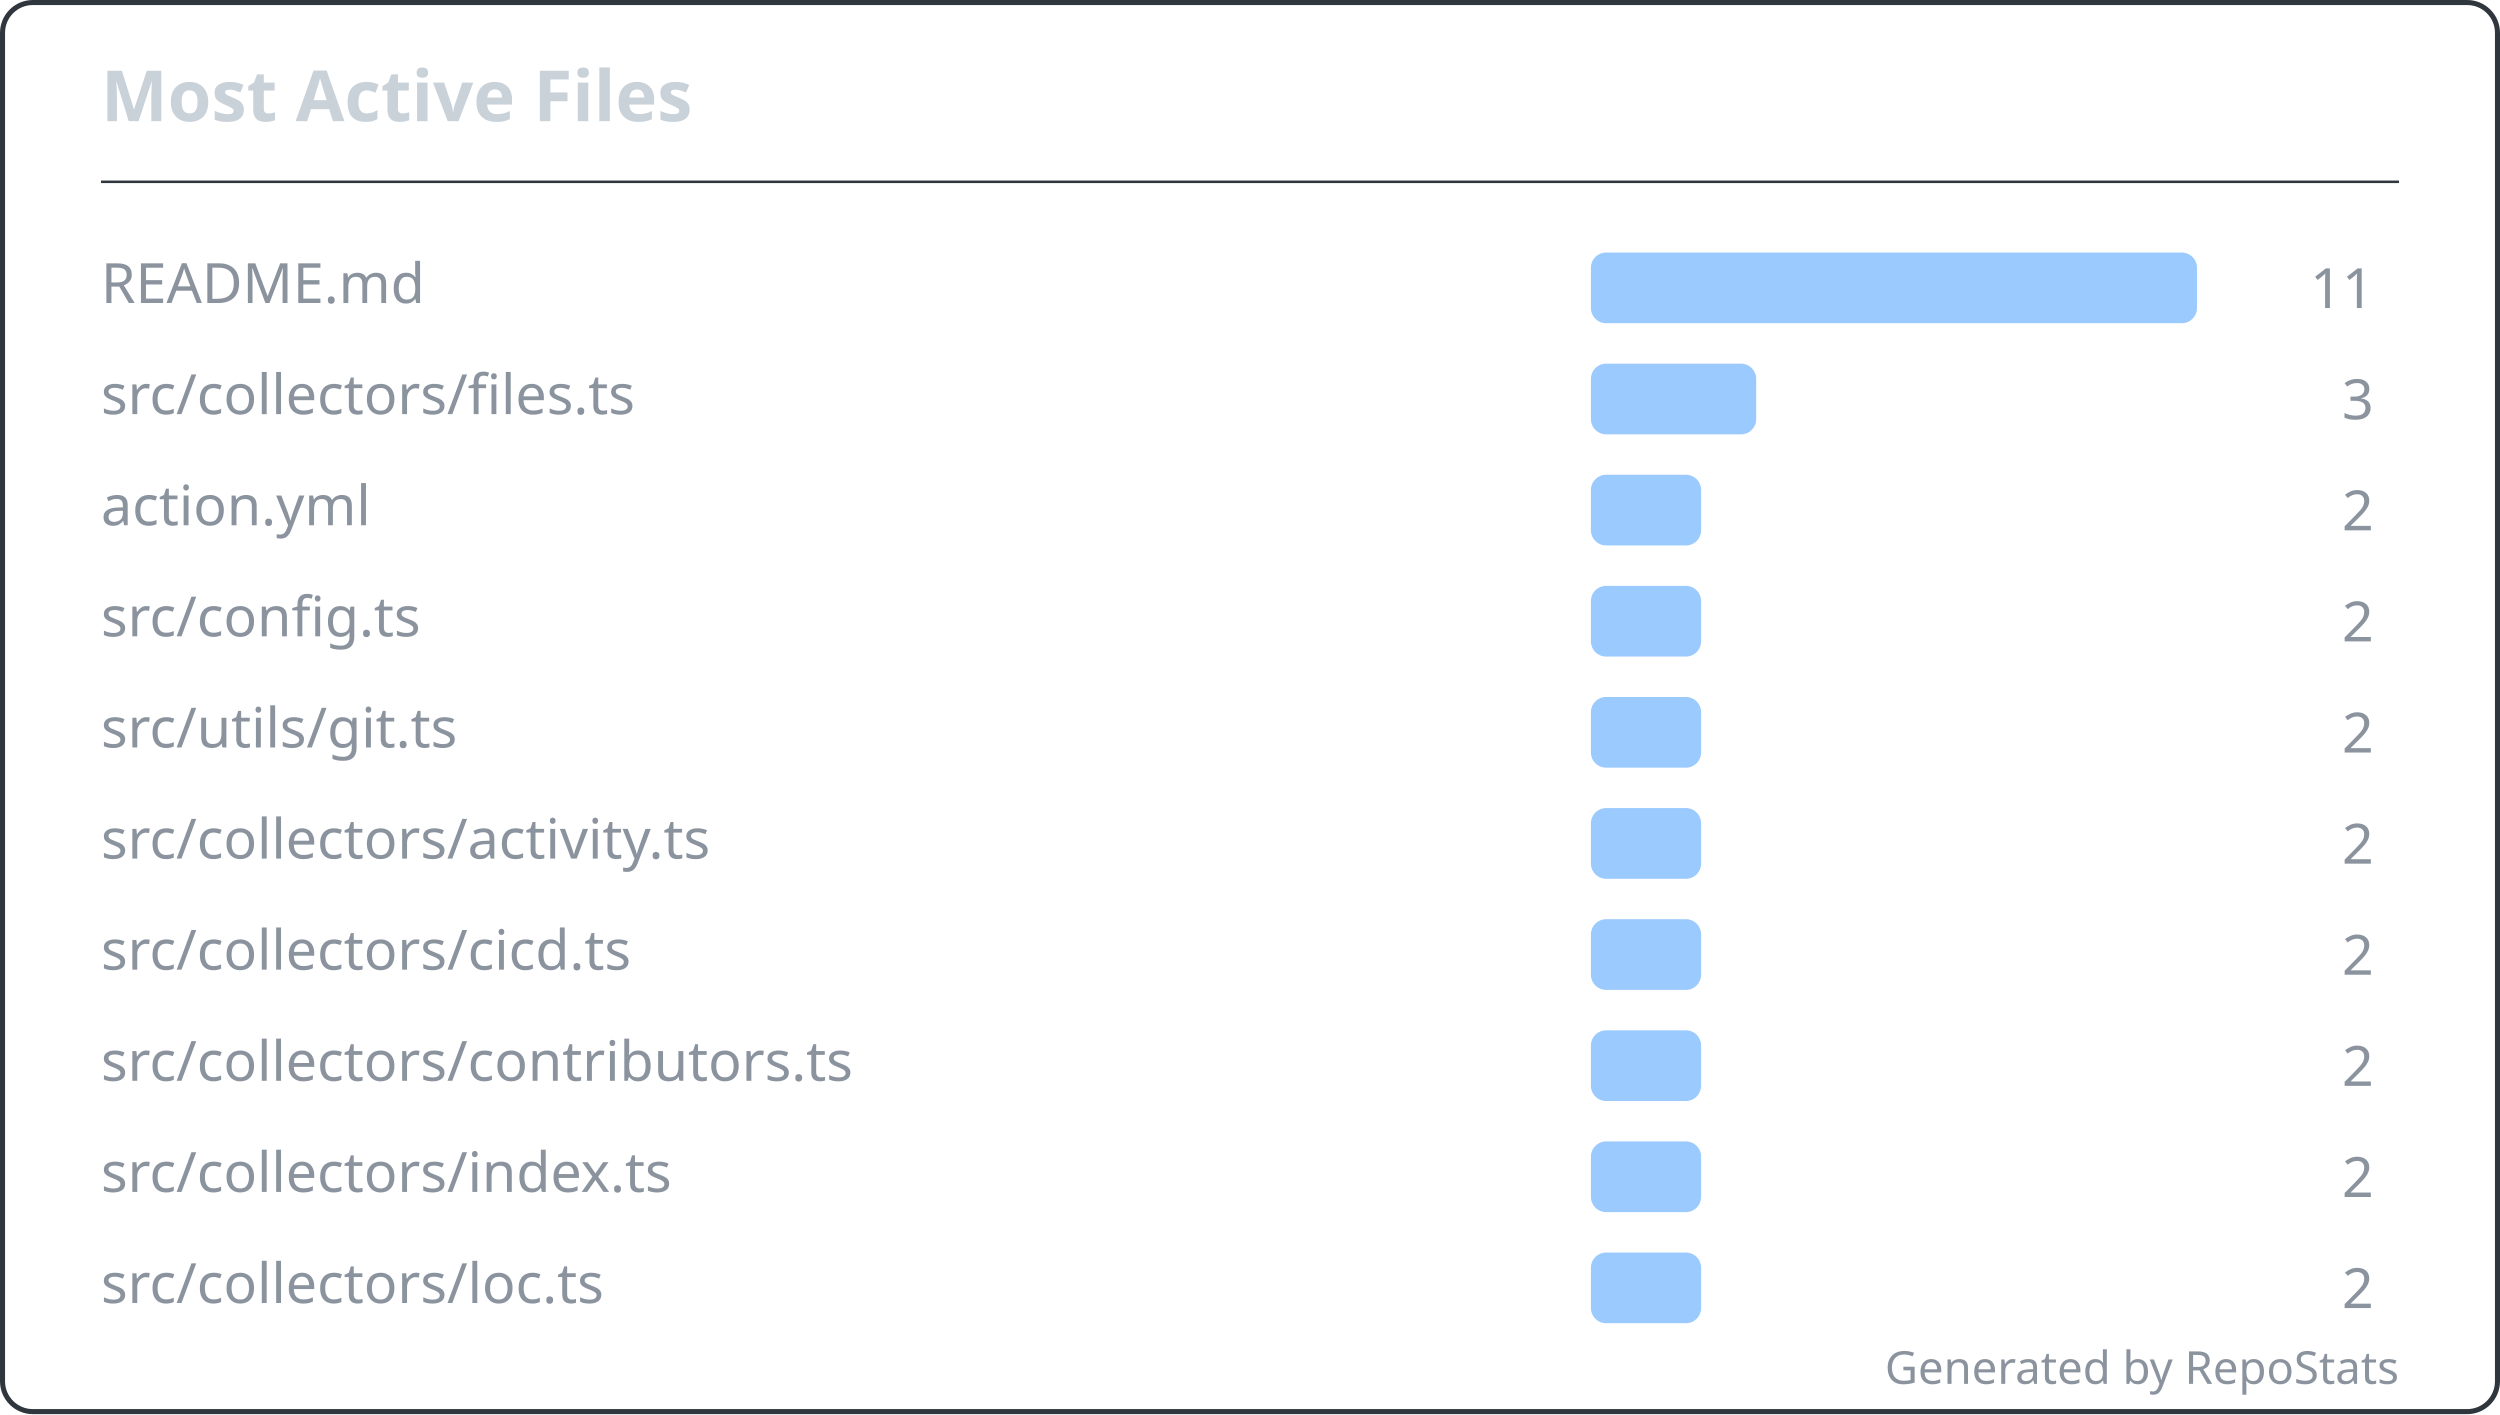
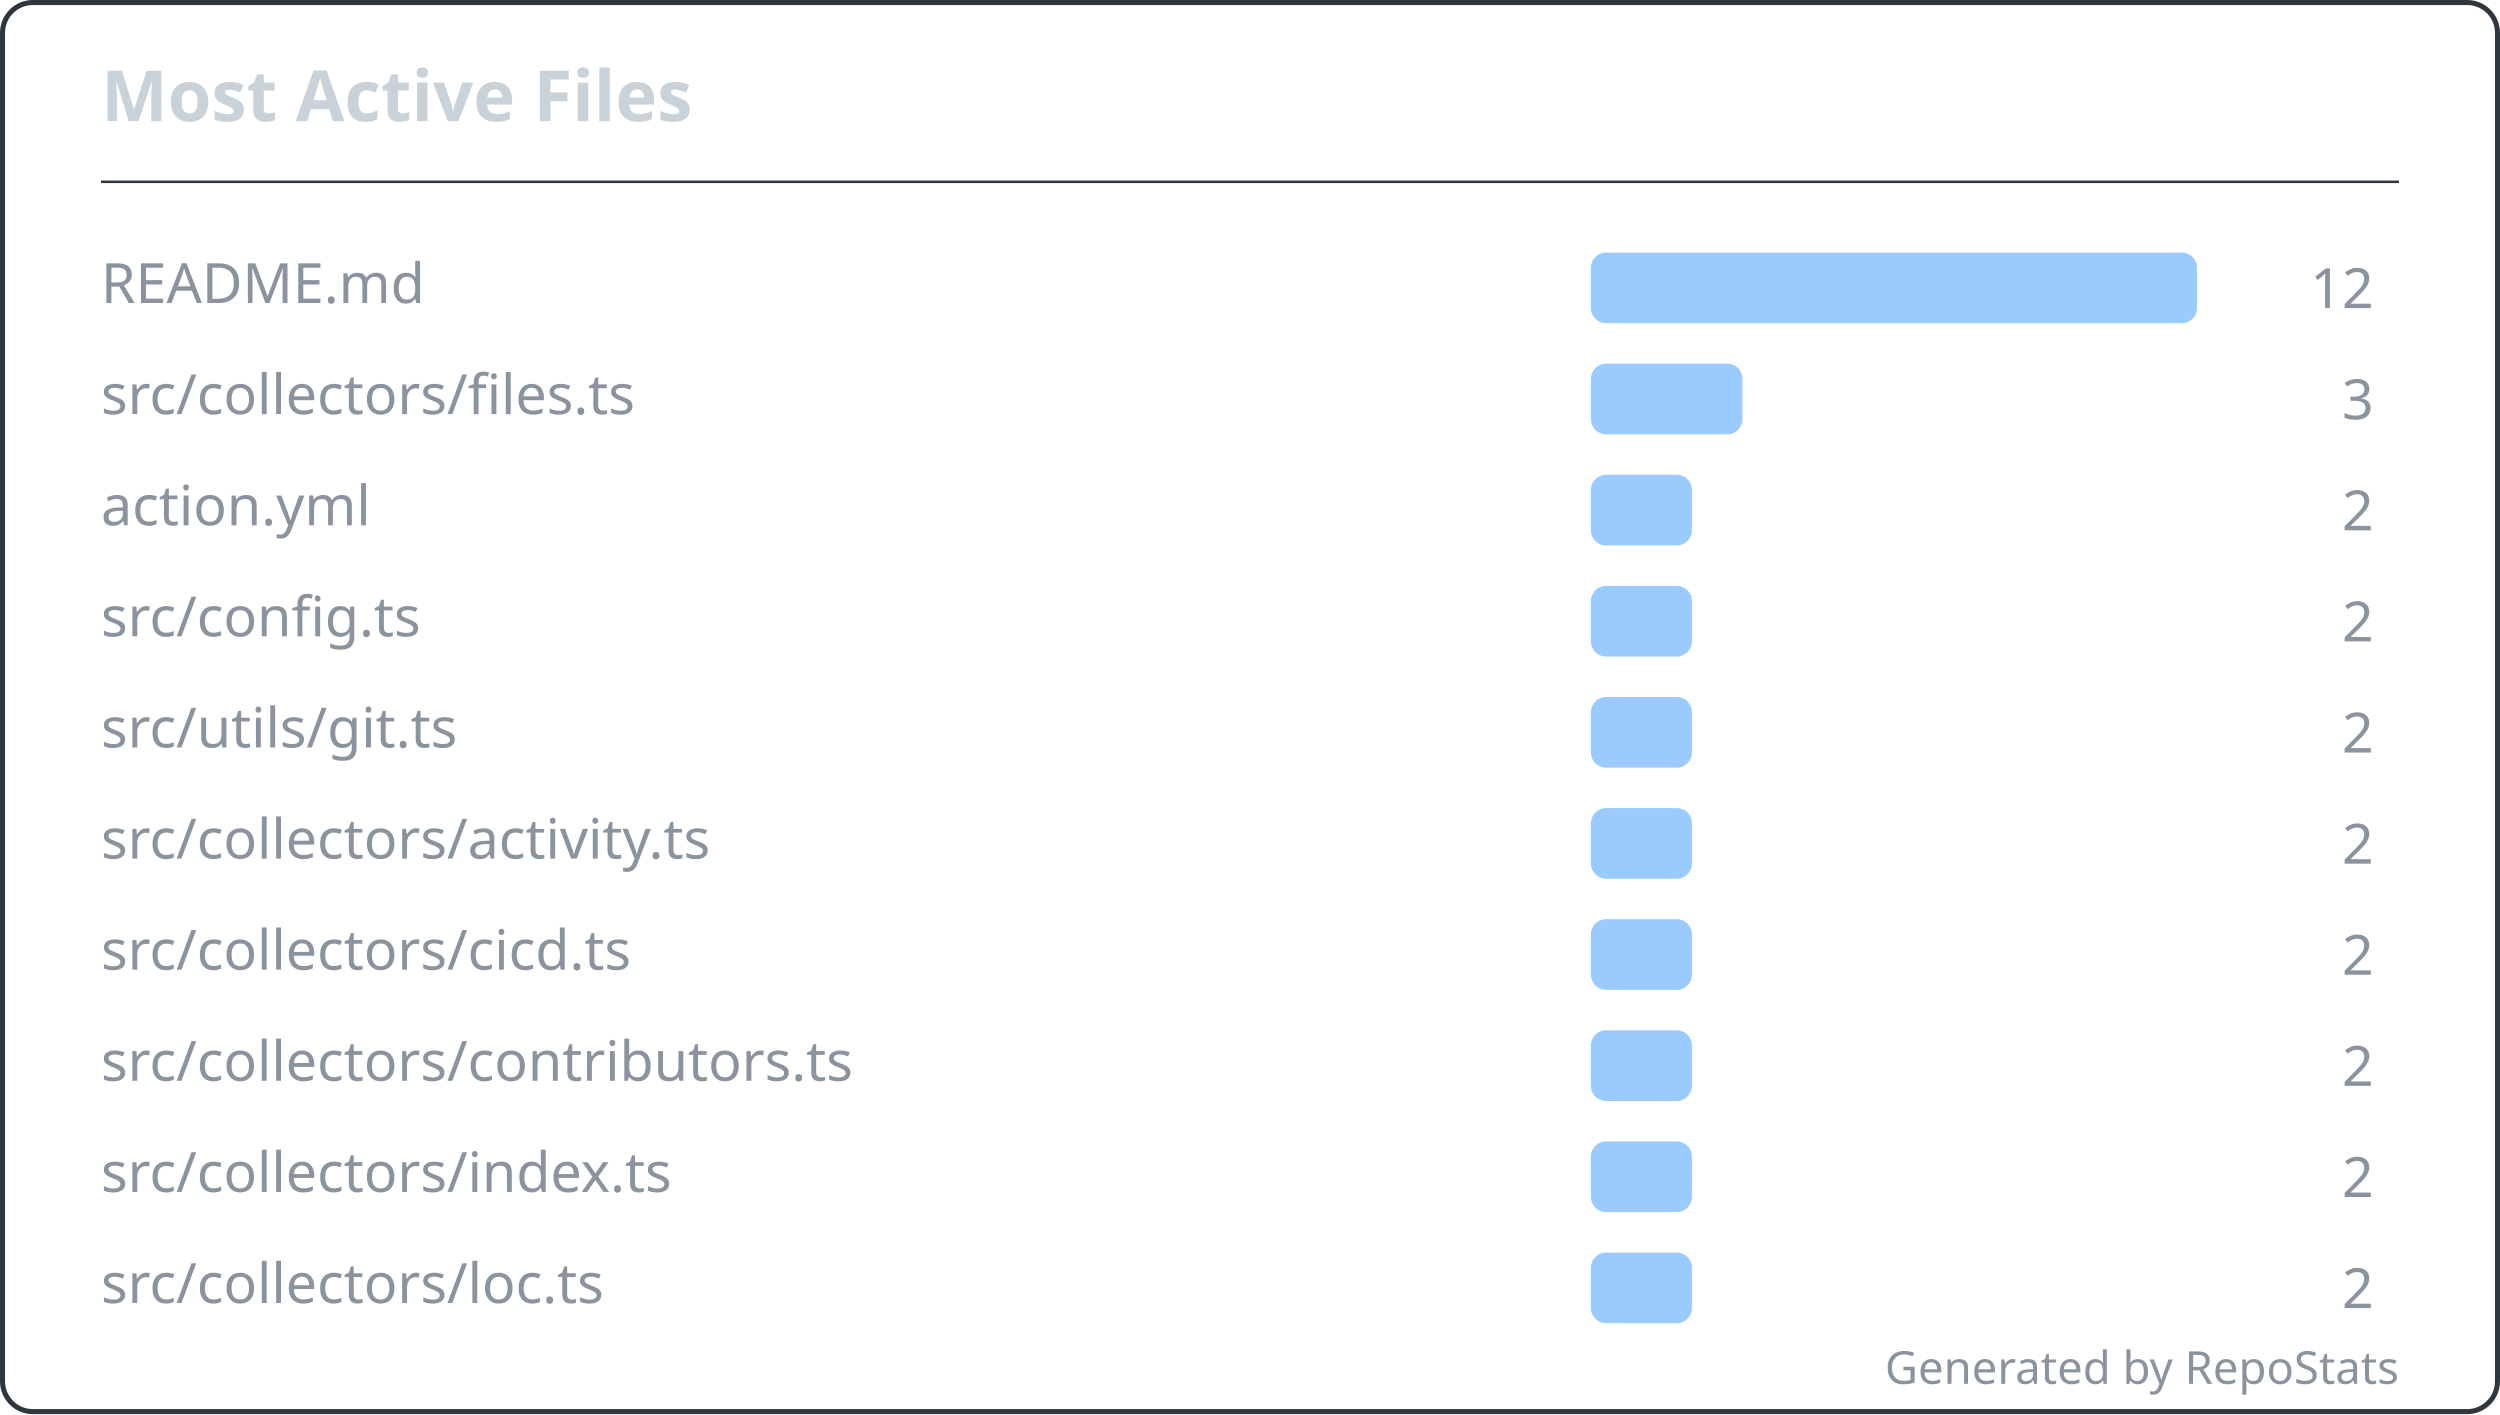
<svg xmlns="http://www.w3.org/2000/svg" width="495" height="280" viewBox="0 0 495 280" fill="none" role="img" aria-labelledby="repostats-most-active-files">
  <style>
    .card-bg { fill: #0d1117; }
    .card-border { stroke: #30363d; stroke-width: 1; fill: none; }
    .card-title { font: 600 14px 'Segoe UI', Ubuntu, 'Helvetica Neue', sans-serif; fill: #c9d1d9; }
    .card-text { font: 400 12px 'Segoe UI', Ubuntu, 'Helvetica Neue', sans-serif; fill: #c9d1d9; }
    .card-text-secondary { font: 400 11px 'Segoe UI', Ubuntu, 'Helvetica Neue', sans-serif; fill: #8b949e; }
    .card-accent { fill: #58a6ff; }
    .card-footer { font: 400 9px 'Segoe UI', Ubuntu, 'Helvetica Neue', sans-serif; fill: #8b949e; }
  </style>
  <rect class="card-bg card-border" x="0.5" y="0.5" width="494" height="279" rx="6" />
  <g transform="translate(20, 24)">
    <text class="card-title" x="0" y="0">Most Active Files</text>
  </g>
  <line x1="20" y1="36" x2="475" y2="36" stroke="#30363d" stroke-width="0.5" />
  <g transform="translate(20, 48)">
    <g transform="translate(0, 0)">
      <text class="card-text-secondary" x="0" y="12" font-size="11">README.md</text>
      <rect x="295" y="2" width="120" height="14" rx="3" fill="#58a6ff" opacity="0.6" />
-       <text class="card-text-secondary" x="450" y="13" text-anchor="end" font-size="11">11</text>
+       <text class="card-text-secondary" x="450" y="13" text-anchor="end" font-size="11">12</text>
    </g>
    <g transform="translate(0, 22)">
      <text class="card-text-secondary" x="0" y="12" font-size="11">src/collectors/files.ts</text>
-       <rect x="295" y="2" width="32.727" height="14" rx="3" fill="#58a6ff" opacity="0.6" />
+       <rect x="295" y="2" width="30" height="14" rx="3" fill="#58a6ff" opacity="0.6" />
      <text class="card-text-secondary" x="450" y="13" text-anchor="end" font-size="11">3</text>
    </g>
    <g transform="translate(0, 44)">
      <text class="card-text-secondary" x="0" y="12" font-size="11">action.yml</text>
-       <rect x="295" y="2" width="21.818" height="14" rx="3" fill="#58a6ff" opacity="0.6" />
+       <rect x="295" y="2" width="20" height="14" rx="3" fill="#58a6ff" opacity="0.6" />
      <text class="card-text-secondary" x="450" y="13" text-anchor="end" font-size="11">2</text>
    </g>
    <g transform="translate(0, 66)">
      <text class="card-text-secondary" x="0" y="12" font-size="11">src/config.ts</text>
-       <rect x="295" y="2" width="21.818" height="14" rx="3" fill="#58a6ff" opacity="0.6" />
+       <rect x="295" y="2" width="20" height="14" rx="3" fill="#58a6ff" opacity="0.6" />
      <text class="card-text-secondary" x="450" y="13" text-anchor="end" font-size="11">2</text>
    </g>
    <g transform="translate(0, 88)">
      <text class="card-text-secondary" x="0" y="12" font-size="11">src/utils/git.ts</text>
-       <rect x="295" y="2" width="21.818" height="14" rx="3" fill="#58a6ff" opacity="0.6" />
+       <rect x="295" y="2" width="20" height="14" rx="3" fill="#58a6ff" opacity="0.6" />
      <text class="card-text-secondary" x="450" y="13" text-anchor="end" font-size="11">2</text>
    </g>
    <g transform="translate(0, 110)">
      <text class="card-text-secondary" x="0" y="12" font-size="11">src/collectors/activity.ts</text>
-       <rect x="295" y="2" width="21.818" height="14" rx="3" fill="#58a6ff" opacity="0.6" />
+       <rect x="295" y="2" width="20" height="14" rx="3" fill="#58a6ff" opacity="0.6" />
      <text class="card-text-secondary" x="450" y="13" text-anchor="end" font-size="11">2</text>
    </g>
    <g transform="translate(0, 132)">
      <text class="card-text-secondary" x="0" y="12" font-size="11">src/collectors/cicd.ts</text>
-       <rect x="295" y="2" width="21.818" height="14" rx="3" fill="#58a6ff" opacity="0.6" />
+       <rect x="295" y="2" width="20" height="14" rx="3" fill="#58a6ff" opacity="0.6" />
      <text class="card-text-secondary" x="450" y="13" text-anchor="end" font-size="11">2</text>
    </g>
    <g transform="translate(0, 154)">
      <text class="card-text-secondary" x="0" y="12" font-size="11">src/collectors/contributors.ts</text>
-       <rect x="295" y="2" width="21.818" height="14" rx="3" fill="#58a6ff" opacity="0.6" />
+       <rect x="295" y="2" width="20" height="14" rx="3" fill="#58a6ff" opacity="0.6" />
      <text class="card-text-secondary" x="450" y="13" text-anchor="end" font-size="11">2</text>
    </g>
    <g transform="translate(0, 176)">
      <text class="card-text-secondary" x="0" y="12" font-size="11">src/collectors/index.ts</text>
-       <rect x="295" y="2" width="21.818" height="14" rx="3" fill="#58a6ff" opacity="0.6" />
+       <rect x="295" y="2" width="20" height="14" rx="3" fill="#58a6ff" opacity="0.6" />
      <text class="card-text-secondary" x="450" y="13" text-anchor="end" font-size="11">2</text>
    </g>
    <g transform="translate(0, 198)">
      <text class="card-text-secondary" x="0" y="12" font-size="11">src/collectors/loc.ts</text>
-       <rect x="295" y="2" width="21.818" height="14" rx="3" fill="#58a6ff" opacity="0.6" />
+       <rect x="295" y="2" width="20" height="14" rx="3" fill="#58a6ff" opacity="0.6" />
      <text class="card-text-secondary" x="450" y="13" text-anchor="end" font-size="11">2</text>
    </g>
  </g>
  <text class="card-footer" x="475" y="274" text-anchor="end">Generated by RepoStats</text>
</svg>
